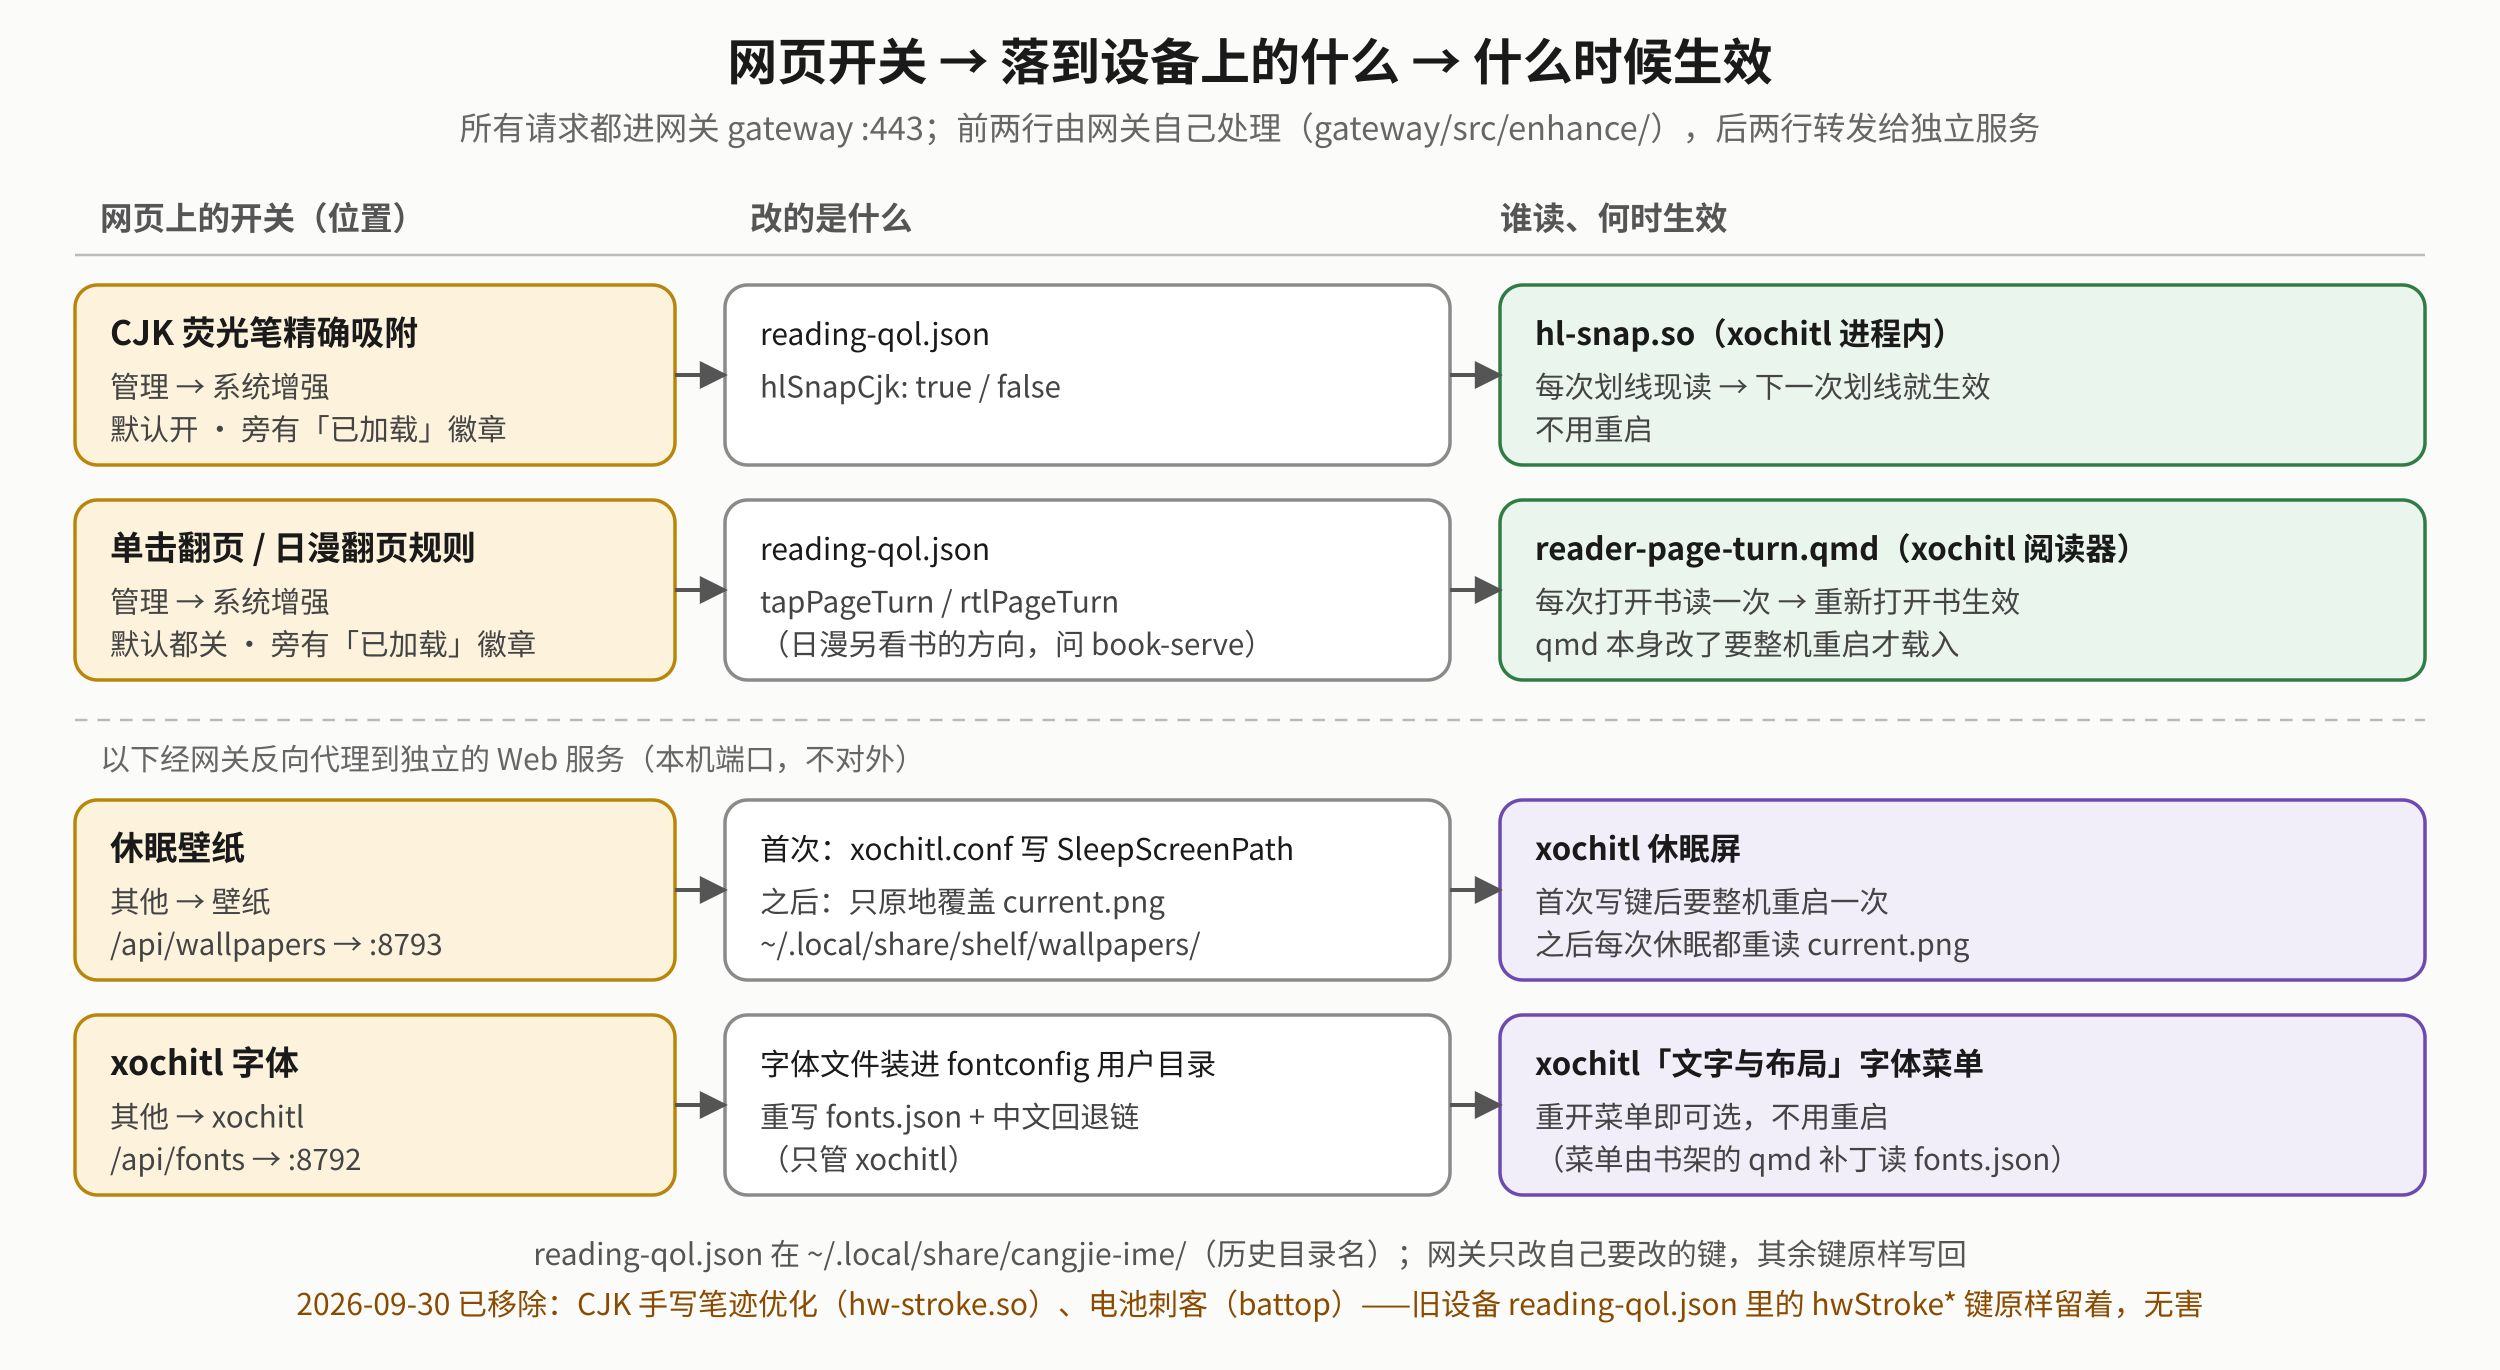
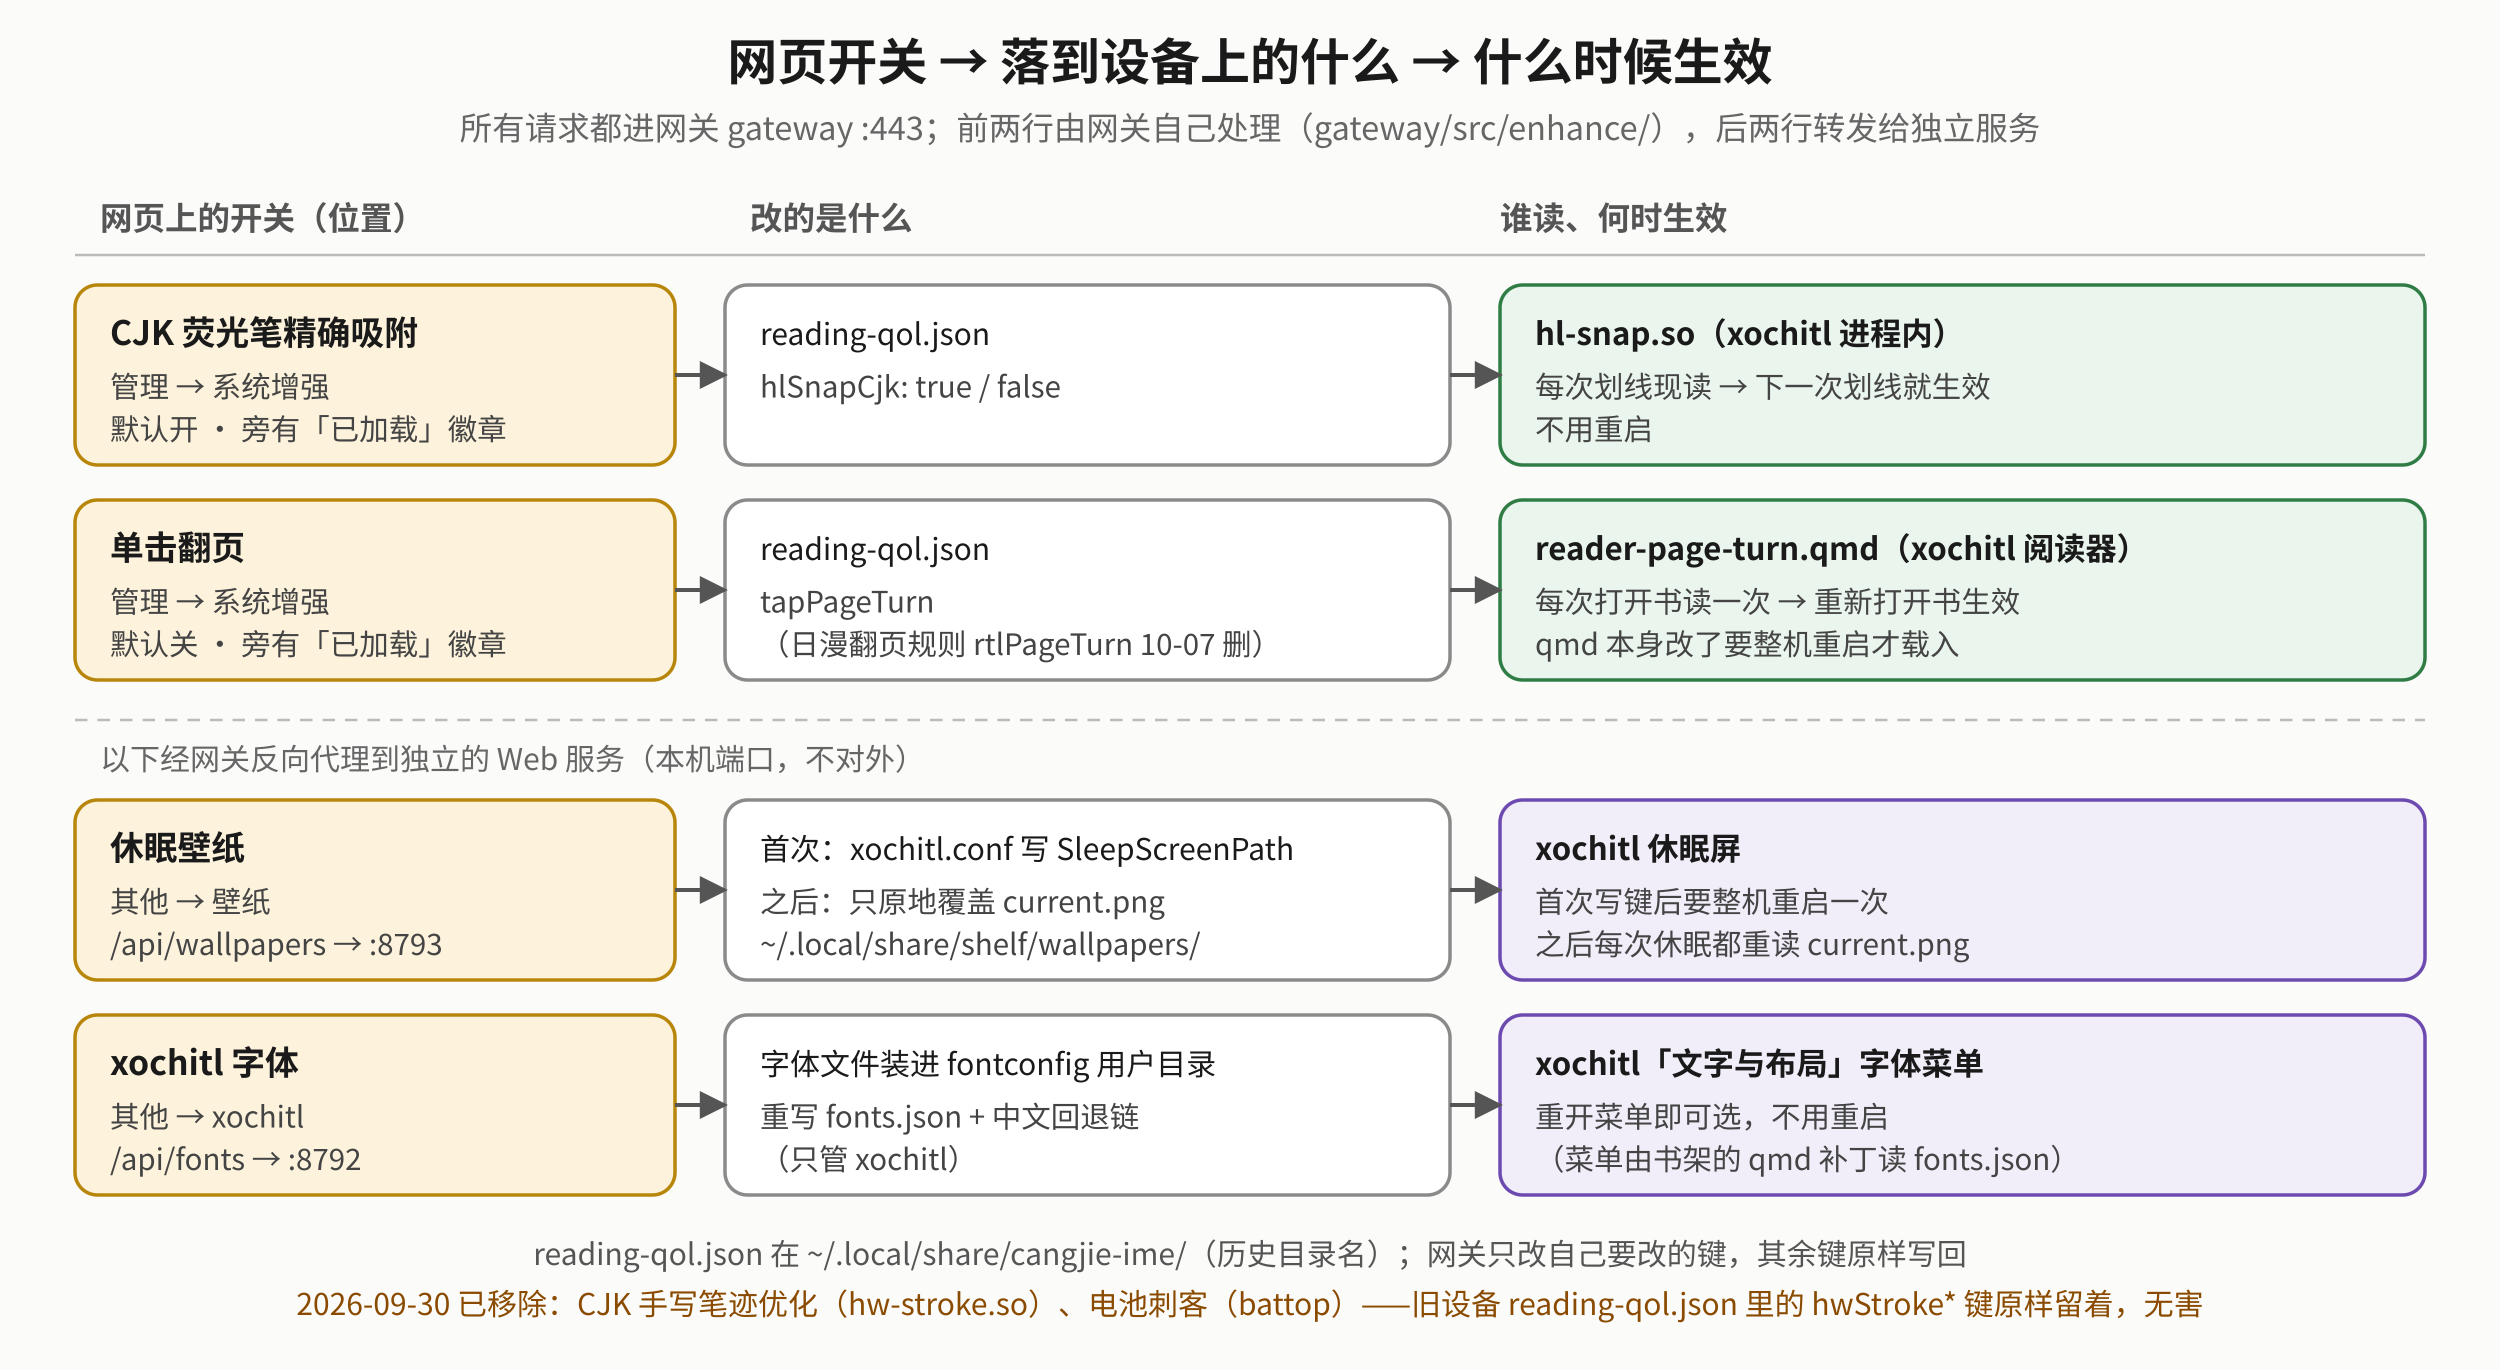
<svg xmlns="http://www.w3.org/2000/svg" viewBox="0 0 1000 548" font-family="Noto Sans CJK SC, sans-serif">
  <defs>
    <marker id="sw-m" viewBox="0 0 10 10" refX="9" refY="5" markerWidth="7" markerHeight="7" orient="auto-start-reverse">
      <path d="M0,0 L10,5 L0,10 z" fill="#555" />
    </marker>
  </defs>
  <rect x="0" y="0" width="1000" height="548" fill="#fbfbfa" />
  <text x="500" y="32" text-anchor="middle" font-size="20" font-weight="bold" fill="#1a1a1a">网页开关 → 落到设备上的什么 → 什么时候生效</text>
  <text x="500" y="56" text-anchor="middle" font-size="13" fill="#666">所有请求都进网关 gateway :443；前两行由网关自己处理（gateway/src/enhance/），后两行转发给独立服务</text>
  <text x="40" y="92" font-size="13" font-weight="bold" fill="#555">网页上的开关（位置）</text>
  <text x="300" y="92" font-size="13" font-weight="bold" fill="#555">改的是什么</text>
  <text x="600" y="92" font-size="13" font-weight="bold" fill="#555">谁读、何时生效</text>
  <line x1="30" y1="102" x2="970" y2="102" stroke="#bbb" stroke-width="1" />
  <rect x="30" y="114" width="240" height="72" rx="9" fill="#fdf3dc" stroke="#b8860b" stroke-width="1.4" />
  <text x="44" y="138" font-size="13.5" font-weight="bold" fill="#1a1a1a">CJK 荧光笔精确吸附</text>
  <text x="44" y="159" font-size="11.8" fill="#444">管理 → 系统增强</text>
  <text x="44" y="176" font-size="11.8" fill="#444">默认开 · 旁有「已加载」徽章</text>
  <rect x="290" y="114" width="290" height="72" rx="9" fill="#ffffff" stroke="#8a8a8a" stroke-width="1.4" />
  <text x="304" y="138" font-size="12" fill="#1a1a1a">reading-qol.json</text>
  <text x="304" y="159" font-size="11.8" fill="#444">hlSnapCjk: true / false</text>
  <rect x="600" y="114" width="370" height="72" rx="9" fill="#eaf5ee" stroke="#2f7d45" stroke-width="1.4" />
  <text x="614" y="138" font-size="12.5" font-weight="bold" fill="#1a1a1a">hl-snap.so（xochitl 进程内）</text>
  <text x="614" y="159" font-size="11.8" fill="#444">每次划线现读 → 下一次划线就生效</text>
  <text x="614" y="176" font-size="11.8" fill="#444">不用重启</text>
  <polyline points="270,150 290,150" fill="none" stroke="#555" stroke-width="1.6" marker-end="url(#sw-m)" />
  <polyline points="580,150 600,150" fill="none" stroke="#555" stroke-width="1.6" marker-end="url(#sw-m)" />
  <g transform="translate(0,-86)">
    <rect x="30" y="286" width="240" height="72" rx="9" fill="#fdf3dc" stroke="#b8860b" stroke-width="1.4" />
-     <text x="44" y="310" font-size="13.5" font-weight="bold" fill="#1a1a1a">单击翻页 / 日漫翻页规则</text>
+     <text x="44" y="310" font-size="13.5" font-weight="bold" fill="#1a1a1a">单击翻页</text>
    <text x="44" y="331" font-size="11.8" fill="#444">管理 → 系统增强</text>
-     <text x="44" y="348" font-size="11.8" fill="#444">默认都关 · 旁有「已加载」徽章</text>
+     <text x="44" y="348" font-size="11.8" fill="#444">默认关 · 旁有「已加载」徽章</text>
    <rect x="290" y="286" width="290" height="72" rx="9" fill="#ffffff" stroke="#8a8a8a" stroke-width="1.4" />
    <text x="304" y="310" font-size="12" fill="#1a1a1a">reading-qol.json</text>
-     <text x="304" y="331" font-size="11.8" fill="#444">tapPageTurn / rtlPageTurn</text>
-     <text x="304" y="348" font-size="11.8" fill="#444">（日漫另看书的方向，问 book-serve）</text>
+     <text x="304" y="331" font-size="11.8" fill="#444">tapPageTurn</text>
+     <text x="304" y="348" font-size="11.8" fill="#444">（日漫翻页规则 rtlPageTurn 10-07 删）</text>
    <rect x="600" y="286" width="370" height="72" rx="9" fill="#eaf5ee" stroke="#2f7d45" stroke-width="1.4" />
    <text x="614" y="310" font-size="12.5" font-weight="bold" fill="#1a1a1a">reader-page-turn.qmd（xochitl 阅读器）</text>
    <text x="614" y="331" font-size="11.8" fill="#444">每次打开书读一次 → 重新打开书生效</text>
    <text x="614" y="348" font-size="11.8" fill="#444">qmd 本身改了要整机重启才载入</text>
    <polyline points="270,322 290,322" fill="none" stroke="#555" stroke-width="1.6" marker-end="url(#sw-m)" />
    <polyline points="580,322 600,322" fill="none" stroke="#555" stroke-width="1.6" marker-end="url(#sw-m)" />
  </g>
  <g transform="translate(0,-172)">
    <line x1="30" y1="460" x2="970" y2="460" stroke="#bbb" stroke-width="1" stroke-dasharray="5 4" />
    <text x="40" y="480" font-size="12" fill="#666">以下经网关反向代理到独立的 Web 服务（本机端口，不对外）</text>
    <rect x="30" y="492" width="240" height="72" rx="9" fill="#fdf3dc" stroke="#b8860b" stroke-width="1.4" />
    <text x="44" y="516" font-size="13.5" font-weight="bold" fill="#1a1a1a">休眠壁纸</text>
    <text x="44" y="537" font-size="11.8" fill="#444">其他 → 壁纸</text>
    <text x="44" y="554" font-size="11.8" fill="#444">/api/wallpapers → :8793</text>
    <rect x="290" y="492" width="290" height="72" rx="9" fill="#ffffff" stroke="#8a8a8a" stroke-width="1.4" />
    <text x="304" y="516" font-size="12" fill="#1a1a1a">首次：xochitl.conf 写 SleepScreenPath</text>
    <text x="304" y="537" font-size="11.8" fill="#444">之后：只原地覆盖 current.png</text>
    <text x="304" y="554" font-size="11.8" fill="#444">~/.local/share/shelf/wallpapers/</text>
    <rect x="600" y="492" width="370" height="72" rx="9" fill="#f1edf9" stroke="#6d4ab0" stroke-width="1.4" />
    <text x="614" y="516" font-size="12.5" font-weight="bold" fill="#1a1a1a">xochitl 休眠屏</text>
    <text x="614" y="537" font-size="11.8" fill="#444">首次写键后要整机重启一次</text>
    <text x="614" y="554" font-size="11.8" fill="#444">之后每次休眠都重读 current.png</text>
    <polyline points="270,528 290,528" fill="none" stroke="#555" stroke-width="1.6" marker-end="url(#sw-m)" />
    <polyline points="580,528 600,528" fill="none" stroke="#555" stroke-width="1.6" marker-end="url(#sw-m)" />
    <rect x="30" y="578" width="240" height="72" rx="9" fill="#fdf3dc" stroke="#b8860b" stroke-width="1.4" />
    <text x="44" y="602" font-size="13.5" font-weight="bold" fill="#1a1a1a">xochitl 字体</text>
    <text x="44" y="623" font-size="11.8" fill="#444">其他 → xochitl</text>
    <text x="44" y="640" font-size="11.8" fill="#444">/api/fonts → :8792</text>
    <rect x="290" y="578" width="290" height="72" rx="9" fill="#ffffff" stroke="#8a8a8a" stroke-width="1.4" />
    <text x="304" y="602" font-size="12" fill="#1a1a1a">字体文件装进 fontconfig 用户目录</text>
    <text x="304" y="623" font-size="11.8" fill="#444">重写 fonts.json + 中文回退链</text>
    <text x="304" y="640" font-size="11.8" fill="#444">（只管 xochitl）</text>
    <rect x="600" y="578" width="370" height="72" rx="9" fill="#f1edf9" stroke="#6d4ab0" stroke-width="1.4" />
    <text x="614" y="602" font-size="12.5" font-weight="bold" fill="#1a1a1a">xochitl「文字与布局」字体菜单</text>
    <text x="614" y="623" font-size="11.8" fill="#444">重开菜单即可选，不用重启</text>
    <text x="614" y="640" font-size="11.8" fill="#444">（菜单由书架的 qmd 补丁读 fonts.json）</text>
    <polyline points="270,614 290,614" fill="none" stroke="#555" stroke-width="1.6" marker-end="url(#sw-m)" />
    <polyline points="580,614 600,614" fill="none" stroke="#555" stroke-width="1.6" marker-end="url(#sw-m)" />
  </g>
  <text x="500" y="506" text-anchor="middle" font-size="12" fill="#555">reading-qol.json 在 ~/.local/share/cangjie-ime/（历史目录名）；网关只改自己要改的键，其余键原样写回</text>
  <text x="500" y="526" text-anchor="middle" font-size="12" fill="#8a4b00">2026-09-30 已移除：CJK 手写笔迹优化（hw-stroke.so）、电池刺客（battop）——旧设备 reading-qol.json 里的 hwStroke* 键原样留着，无害</text>
</svg>
